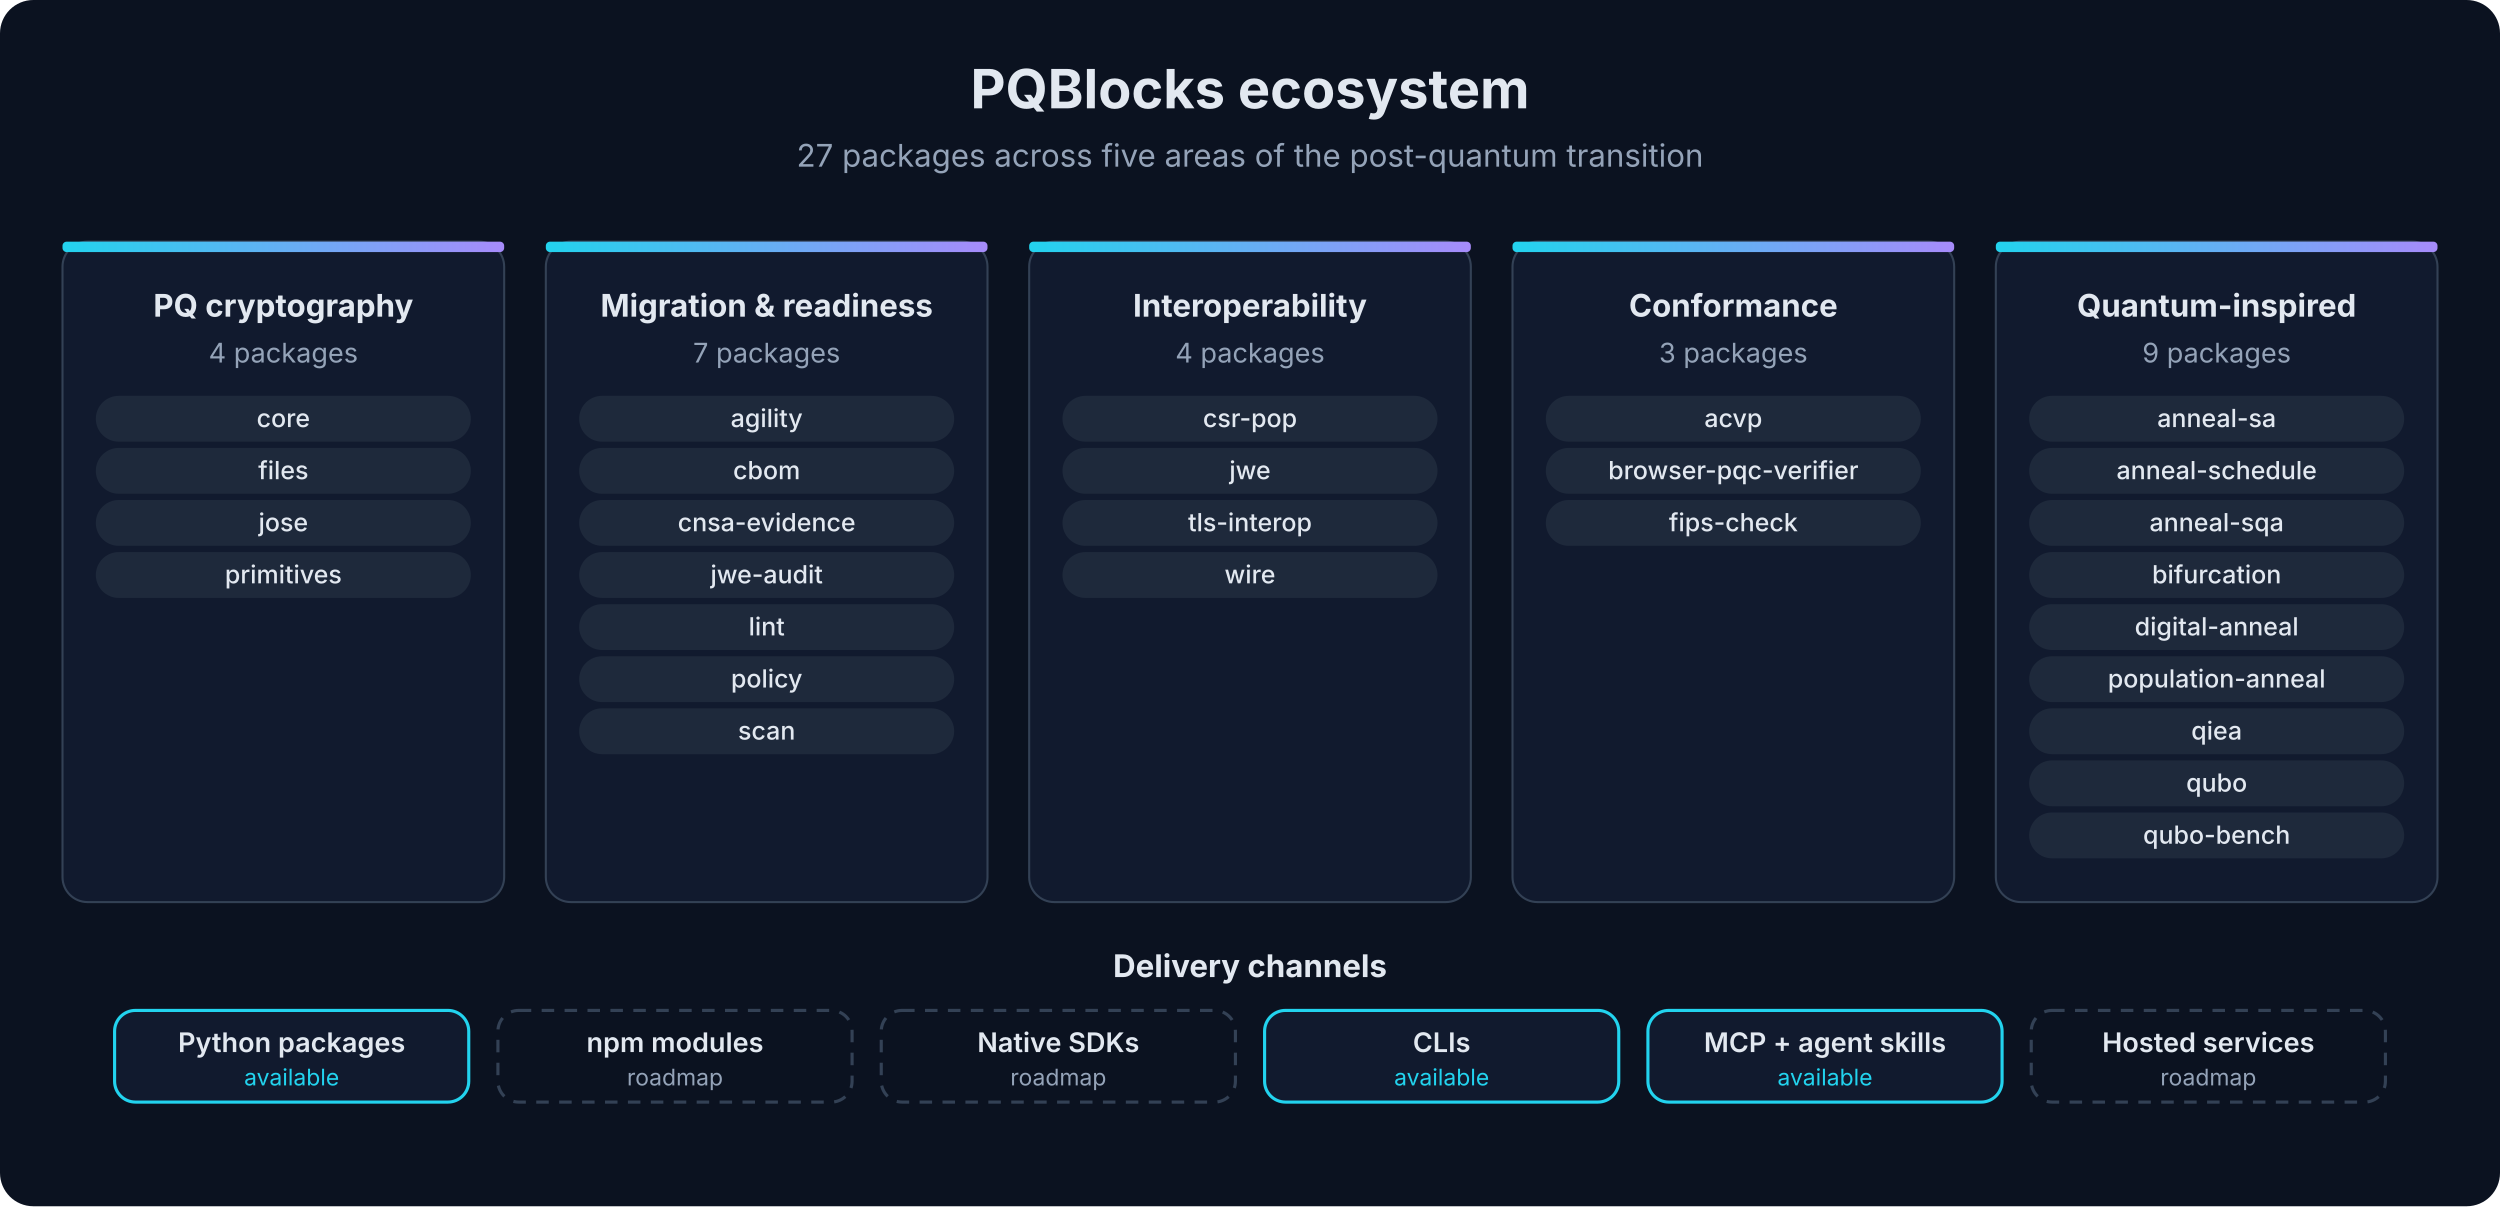
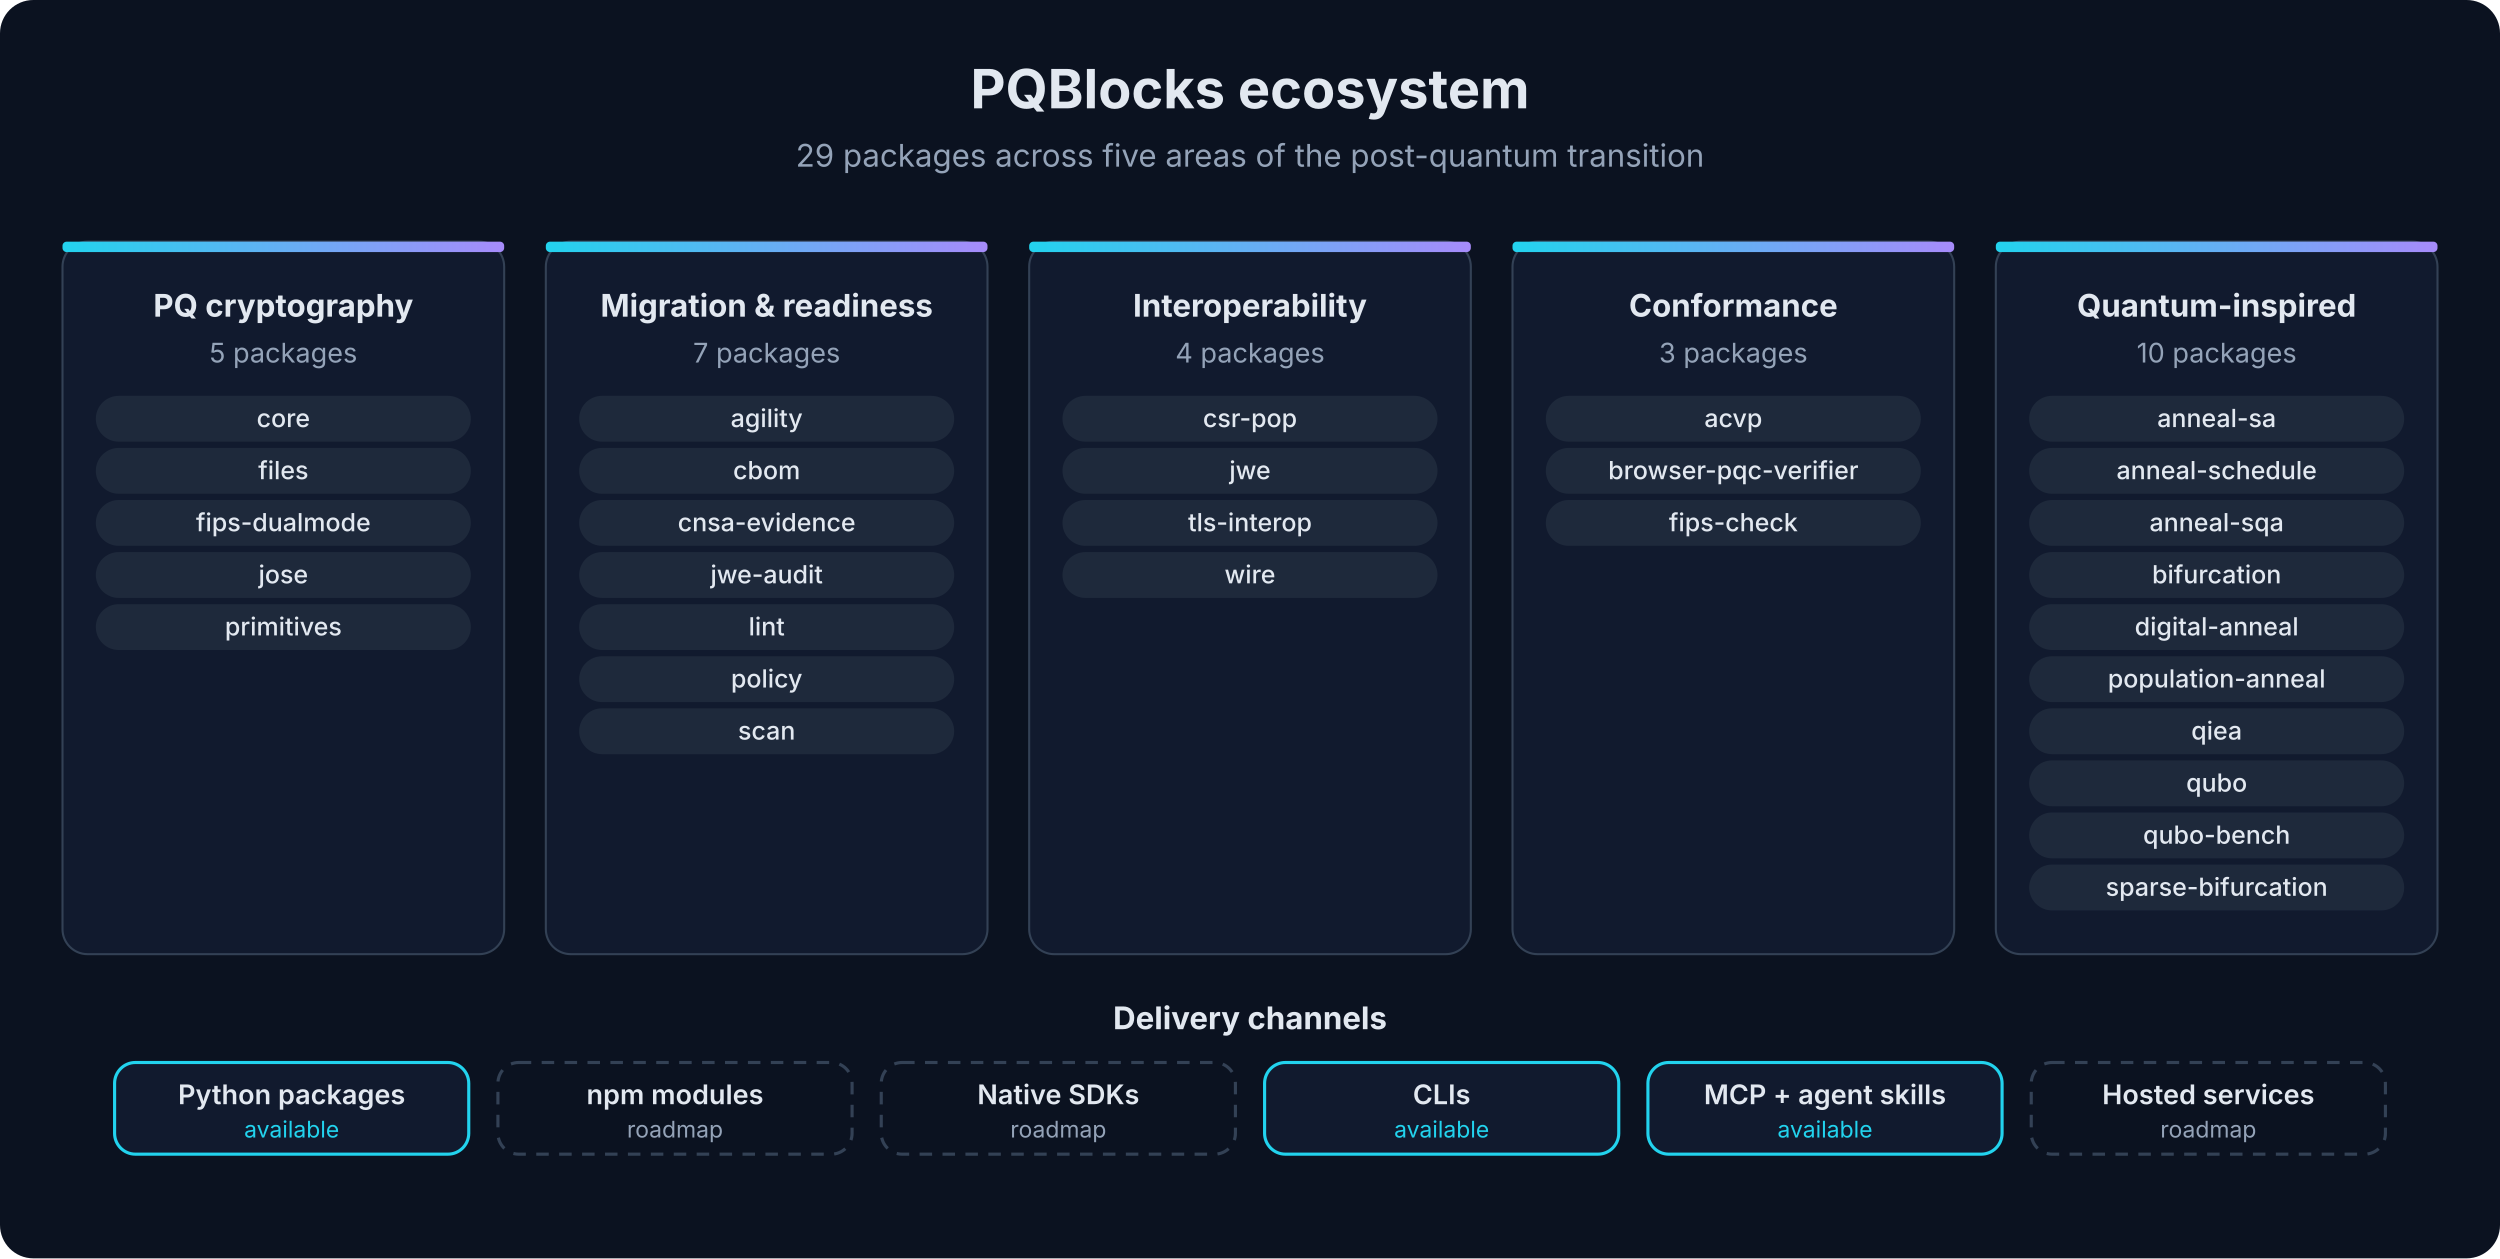
- <svg xmlns="http://www.w3.org/2000/svg" viewBox="0 0 1200 579" width="1200" height="579" role="img" aria-label="PQBlocks ecosystem: five areas and delivery channels" font-family="Inter, 'Segoe UI', system-ui, sans-serif">
+ <svg xmlns="http://www.w3.org/2000/svg" viewBox="0 0 1200 604" width="1200" height="604" role="img" aria-label="PQBlocks ecosystem: five areas and delivery channels" font-family="Inter, 'Segoe UI', system-ui, sans-serif">
  <defs>
    <linearGradient id="acc" x1="0" y1="0" x2="1" y2="0">
      <stop offset="0" stop-color="#22d3ee" />
      <stop offset="1" stop-color="#a78bfa" />
    </linearGradient>
  </defs>
-   <rect width="1200" height="579" rx="16" fill="#0b1220" />
+   <rect width="1200" height="604" rx="16" fill="#0b1220" />
  <text x="600" y="52" font-size="26" font-weight="700" fill="#e2e8f0" text-anchor="middle">PQBlocks ecosystem</text>
-   <text x="600" y="80" font-size="15" font-weight="400" fill="#94a3b8" text-anchor="middle">27 packages across five areas of the post-quantum transition</text>
-   <rect x="30" y="116" width="212" height="317" rx="12" fill="#111a2e" stroke="#334155" />
+   <text x="600" y="80" font-size="15" font-weight="400" fill="#94a3b8" text-anchor="middle">29 packages across five areas of the post-quantum transition</text>
+   <rect x="30" y="116" width="212" height="342" rx="12" fill="#111a2e" stroke="#334155" />
  <rect x="30" y="116" width="212" height="5" rx="2" fill="url(#acc)" />
  <text x="136" y="152" font-size="15" font-weight="700" fill="#e2e8f0" text-anchor="middle">PQ cryptography</text>
-   <text x="136" y="174" font-size="13" font-weight="400" fill="#94a3b8" text-anchor="middle">4 packages</text>
+   <text x="136" y="174" font-size="13" font-weight="400" fill="#94a3b8" text-anchor="middle">5 packages</text>
  <rect x="46" y="190" width="180" height="22" rx="11" fill="#1e293b" />
  <text x="136" y="205" font-size="12" font-weight="500" fill="#e2e8f0" text-anchor="middle">core</text>
  <rect x="46" y="215" width="180" height="22" rx="11" fill="#1e293b" />
  <text x="136" y="230" font-size="12" font-weight="500" fill="#e2e8f0" text-anchor="middle">files</text>
  <rect x="46" y="240" width="180" height="22" rx="11" fill="#1e293b" />
-   <text x="136" y="255" font-size="12" font-weight="500" fill="#e2e8f0" text-anchor="middle">jose</text>
+   <text x="136" y="255" font-size="12" font-weight="500" fill="#e2e8f0" text-anchor="middle">fips-dualmode</text>
  <rect x="46" y="265" width="180" height="22" rx="11" fill="#1e293b" />
-   <text x="136" y="280" font-size="12" font-weight="500" fill="#e2e8f0" text-anchor="middle">primitives</text>
-   <rect x="262" y="116" width="212" height="317" rx="12" fill="#111a2e" stroke="#334155" />
+   <text x="136" y="280" font-size="12" font-weight="500" fill="#e2e8f0" text-anchor="middle">jose</text>
+   <rect x="46" y="290" width="180" height="22" rx="11" fill="#1e293b" />
+   <text x="136" y="305" font-size="12" font-weight="500" fill="#e2e8f0" text-anchor="middle">primitives</text>
+   <rect x="262" y="116" width="212" height="342" rx="12" fill="#111a2e" stroke="#334155" />
  <rect x="262" y="116" width="212" height="5" rx="2" fill="url(#acc)" />
  <text x="368" y="152" font-size="15" font-weight="700" fill="#e2e8f0" text-anchor="middle">Migration &amp; readiness</text>
  <text x="368" y="174" font-size="13" font-weight="400" fill="#94a3b8" text-anchor="middle">7 packages</text>
  <rect x="278" y="190" width="180" height="22" rx="11" fill="#1e293b" />
  <text x="368" y="205" font-size="12" font-weight="500" fill="#e2e8f0" text-anchor="middle">agility</text>
  <rect x="278" y="215" width="180" height="22" rx="11" fill="#1e293b" />
  <text x="368" y="230" font-size="12" font-weight="500" fill="#e2e8f0" text-anchor="middle">cbom</text>
  <rect x="278" y="240" width="180" height="22" rx="11" fill="#1e293b" />
  <text x="368" y="255" font-size="12" font-weight="500" fill="#e2e8f0" text-anchor="middle">cnsa-evidence</text>
  <rect x="278" y="265" width="180" height="22" rx="11" fill="#1e293b" />
  <text x="368" y="280" font-size="12" font-weight="500" fill="#e2e8f0" text-anchor="middle">jwe-audit</text>
  <rect x="278" y="290" width="180" height="22" rx="11" fill="#1e293b" />
  <text x="368" y="305" font-size="12" font-weight="500" fill="#e2e8f0" text-anchor="middle">lint</text>
  <rect x="278" y="315" width="180" height="22" rx="11" fill="#1e293b" />
  <text x="368" y="330" font-size="12" font-weight="500" fill="#e2e8f0" text-anchor="middle">policy</text>
  <rect x="278" y="340" width="180" height="22" rx="11" fill="#1e293b" />
  <text x="368" y="355" font-size="12" font-weight="500" fill="#e2e8f0" text-anchor="middle">scan</text>
-   <rect x="494" y="116" width="212" height="317" rx="12" fill="#111a2e" stroke="#334155" />
+   <rect x="494" y="116" width="212" height="342" rx="12" fill="#111a2e" stroke="#334155" />
  <rect x="494" y="116" width="212" height="5" rx="2" fill="url(#acc)" />
  <text x="600" y="152" font-size="15" font-weight="700" fill="#e2e8f0" text-anchor="middle">Interoperability</text>
  <text x="600" y="174" font-size="13" font-weight="400" fill="#94a3b8" text-anchor="middle">4 packages</text>
  <rect x="510" y="190" width="180" height="22" rx="11" fill="#1e293b" />
  <text x="600" y="205" font-size="12" font-weight="500" fill="#e2e8f0" text-anchor="middle">csr-pop</text>
  <rect x="510" y="215" width="180" height="22" rx="11" fill="#1e293b" />
  <text x="600" y="230" font-size="12" font-weight="500" fill="#e2e8f0" text-anchor="middle">jwe</text>
  <rect x="510" y="240" width="180" height="22" rx="11" fill="#1e293b" />
  <text x="600" y="255" font-size="12" font-weight="500" fill="#e2e8f0" text-anchor="middle">tls-interop</text>
  <rect x="510" y="265" width="180" height="22" rx="11" fill="#1e293b" />
  <text x="600" y="280" font-size="12" font-weight="500" fill="#e2e8f0" text-anchor="middle">wire</text>
-   <rect x="726" y="116" width="212" height="317" rx="12" fill="#111a2e" stroke="#334155" />
+   <rect x="726" y="116" width="212" height="342" rx="12" fill="#111a2e" stroke="#334155" />
  <rect x="726" y="116" width="212" height="5" rx="2" fill="url(#acc)" />
  <text x="832" y="152" font-size="15" font-weight="700" fill="#e2e8f0" text-anchor="middle">Conformance</text>
  <text x="832" y="174" font-size="13" font-weight="400" fill="#94a3b8" text-anchor="middle">3 packages</text>
  <rect x="742" y="190" width="180" height="22" rx="11" fill="#1e293b" />
  <text x="832" y="205" font-size="12" font-weight="500" fill="#e2e8f0" text-anchor="middle">acvp</text>
  <rect x="742" y="215" width="180" height="22" rx="11" fill="#1e293b" />
  <text x="832" y="230" font-size="12" font-weight="500" fill="#e2e8f0" text-anchor="middle">browser-pqc-verifier</text>
  <rect x="742" y="240" width="180" height="22" rx="11" fill="#1e293b" />
  <text x="832" y="255" font-size="12" font-weight="500" fill="#e2e8f0" text-anchor="middle">fips-check</text>
-   <rect x="958" y="116" width="212" height="317" rx="12" fill="#111a2e" stroke="#334155" />
+   <rect x="958" y="116" width="212" height="342" rx="12" fill="#111a2e" stroke="#334155" />
  <rect x="958" y="116" width="212" height="5" rx="2" fill="url(#acc)" />
  <text x="1064" y="152" font-size="15" font-weight="700" fill="#e2e8f0" text-anchor="middle">Quantum-inspired</text>
-   <text x="1064" y="174" font-size="13" font-weight="400" fill="#94a3b8" text-anchor="middle">9 packages</text>
+   <text x="1064" y="174" font-size="13" font-weight="400" fill="#94a3b8" text-anchor="middle">10 packages</text>
  <rect x="974" y="190" width="180" height="22" rx="11" fill="#1e293b" />
  <text x="1064" y="205" font-size="12" font-weight="500" fill="#e2e8f0" text-anchor="middle">anneal-sa</text>
  <rect x="974" y="215" width="180" height="22" rx="11" fill="#1e293b" />
  <text x="1064" y="230" font-size="12" font-weight="500" fill="#e2e8f0" text-anchor="middle">anneal-schedule</text>
  <rect x="974" y="240" width="180" height="22" rx="11" fill="#1e293b" />
  <text x="1064" y="255" font-size="12" font-weight="500" fill="#e2e8f0" text-anchor="middle">anneal-sqa</text>
  <rect x="974" y="265" width="180" height="22" rx="11" fill="#1e293b" />
  <text x="1064" y="280" font-size="12" font-weight="500" fill="#e2e8f0" text-anchor="middle">bifurcation</text>
  <rect x="974" y="290" width="180" height="22" rx="11" fill="#1e293b" />
  <text x="1064" y="305" font-size="12" font-weight="500" fill="#e2e8f0" text-anchor="middle">digital-anneal</text>
  <rect x="974" y="315" width="180" height="22" rx="11" fill="#1e293b" />
  <text x="1064" y="330" font-size="12" font-weight="500" fill="#e2e8f0" text-anchor="middle">population-anneal</text>
  <rect x="974" y="340" width="180" height="22" rx="11" fill="#1e293b" />
  <text x="1064" y="355" font-size="12" font-weight="500" fill="#e2e8f0" text-anchor="middle">qiea</text>
  <rect x="974" y="365" width="180" height="22" rx="11" fill="#1e293b" />
  <text x="1064" y="380" font-size="12" font-weight="500" fill="#e2e8f0" text-anchor="middle">qubo</text>
  <rect x="974" y="390" width="180" height="22" rx="11" fill="#1e293b" />
  <text x="1064" y="405" font-size="12" font-weight="500" fill="#e2e8f0" text-anchor="middle">qubo-bench</text>
-   <text x="600" y="469" font-size="15" font-weight="700" fill="#e2e8f0" text-anchor="middle">Delivery channels</text>
-   <rect x="55" y="485" width="170" height="44" rx="10" fill="#111a2e" stroke="#22d3ee" stroke-width="1.5" />
-   <text x="140" y="505" font-size="13" font-weight="600" fill="#e2e8f0" text-anchor="middle">Python packages</text>
-   <text x="140" y="521" font-size="11" font-weight="400" fill="#22d3ee" text-anchor="middle">available</text>
-   <rect x="239" y="485" width="170" height="44" rx="10" fill="#0b1220" stroke="#334155" stroke-width="1.5" stroke-dasharray="6 5" />
-   <text x="324" y="505" font-size="13" font-weight="600" fill="#e2e8f0" text-anchor="middle">npm modules</text>
-   <text x="324" y="521" font-size="11" font-weight="400" fill="#94a3b8" text-anchor="middle">roadmap</text>
-   <rect x="423" y="485" width="170" height="44" rx="10" fill="#0b1220" stroke="#334155" stroke-width="1.5" stroke-dasharray="6 5" />
-   <text x="508" y="505" font-size="13" font-weight="600" fill="#e2e8f0" text-anchor="middle">Native SDKs</text>
-   <text x="508" y="521" font-size="11" font-weight="400" fill="#94a3b8" text-anchor="middle">roadmap</text>
-   <rect x="607" y="485" width="170" height="44" rx="10" fill="#111a2e" stroke="#22d3ee" stroke-width="1.5" />
-   <text x="692" y="505" font-size="13" font-weight="600" fill="#e2e8f0" text-anchor="middle">CLIs</text>
-   <text x="692" y="521" font-size="11" font-weight="400" fill="#22d3ee" text-anchor="middle">available</text>
-   <rect x="791" y="485" width="170" height="44" rx="10" fill="#111a2e" stroke="#22d3ee" stroke-width="1.5" />
-   <text x="876" y="505" font-size="13" font-weight="600" fill="#e2e8f0" text-anchor="middle">MCP + agent skills</text>
-   <text x="876" y="521" font-size="11" font-weight="400" fill="#22d3ee" text-anchor="middle">available</text>
-   <rect x="975" y="485" width="170" height="44" rx="10" fill="#0b1220" stroke="#334155" stroke-width="1.5" stroke-dasharray="6 5" />
-   <text x="1060" y="505" font-size="13" font-weight="600" fill="#e2e8f0" text-anchor="middle">Hosted services</text>
-   <text x="1060" y="521" font-size="11" font-weight="400" fill="#94a3b8" text-anchor="middle">roadmap</text>
+   <rect x="974" y="415" width="180" height="22" rx="11" fill="#1e293b" />
+   <text x="1064" y="430" font-size="12" font-weight="500" fill="#e2e8f0" text-anchor="middle">sparse-bifurcation</text>
+   <text x="600" y="494" font-size="15" font-weight="700" fill="#e2e8f0" text-anchor="middle">Delivery channels</text>
+   <rect x="55" y="510" width="170" height="44" rx="10" fill="#111a2e" stroke="#22d3ee" stroke-width="1.5" />
+   <text x="140" y="530" font-size="13" font-weight="600" fill="#e2e8f0" text-anchor="middle">Python packages</text>
+   <text x="140" y="546" font-size="11" font-weight="400" fill="#22d3ee" text-anchor="middle">available</text>
+   <rect x="239" y="510" width="170" height="44" rx="10" fill="#0b1220" stroke="#334155" stroke-width="1.5" stroke-dasharray="6 5" />
+   <text x="324" y="530" font-size="13" font-weight="600" fill="#e2e8f0" text-anchor="middle">npm modules</text>
+   <text x="324" y="546" font-size="11" font-weight="400" fill="#94a3b8" text-anchor="middle">roadmap</text>
+   <rect x="423" y="510" width="170" height="44" rx="10" fill="#0b1220" stroke="#334155" stroke-width="1.5" stroke-dasharray="6 5" />
+   <text x="508" y="530" font-size="13" font-weight="600" fill="#e2e8f0" text-anchor="middle">Native SDKs</text>
+   <text x="508" y="546" font-size="11" font-weight="400" fill="#94a3b8" text-anchor="middle">roadmap</text>
+   <rect x="607" y="510" width="170" height="44" rx="10" fill="#111a2e" stroke="#22d3ee" stroke-width="1.5" />
+   <text x="692" y="530" font-size="13" font-weight="600" fill="#e2e8f0" text-anchor="middle">CLIs</text>
+   <text x="692" y="546" font-size="11" font-weight="400" fill="#22d3ee" text-anchor="middle">available</text>
+   <rect x="791" y="510" width="170" height="44" rx="10" fill="#111a2e" stroke="#22d3ee" stroke-width="1.5" />
+   <text x="876" y="530" font-size="13" font-weight="600" fill="#e2e8f0" text-anchor="middle">MCP + agent skills</text>
+   <text x="876" y="546" font-size="11" font-weight="400" fill="#22d3ee" text-anchor="middle">available</text>
+   <rect x="975" y="510" width="170" height="44" rx="10" fill="#0b1220" stroke="#334155" stroke-width="1.5" stroke-dasharray="6 5" />
+   <text x="1060" y="530" font-size="13" font-weight="600" fill="#e2e8f0" text-anchor="middle">Hosted services</text>
+   <text x="1060" y="546" font-size="11" font-weight="400" fill="#94a3b8" text-anchor="middle">roadmap</text>
</svg>
